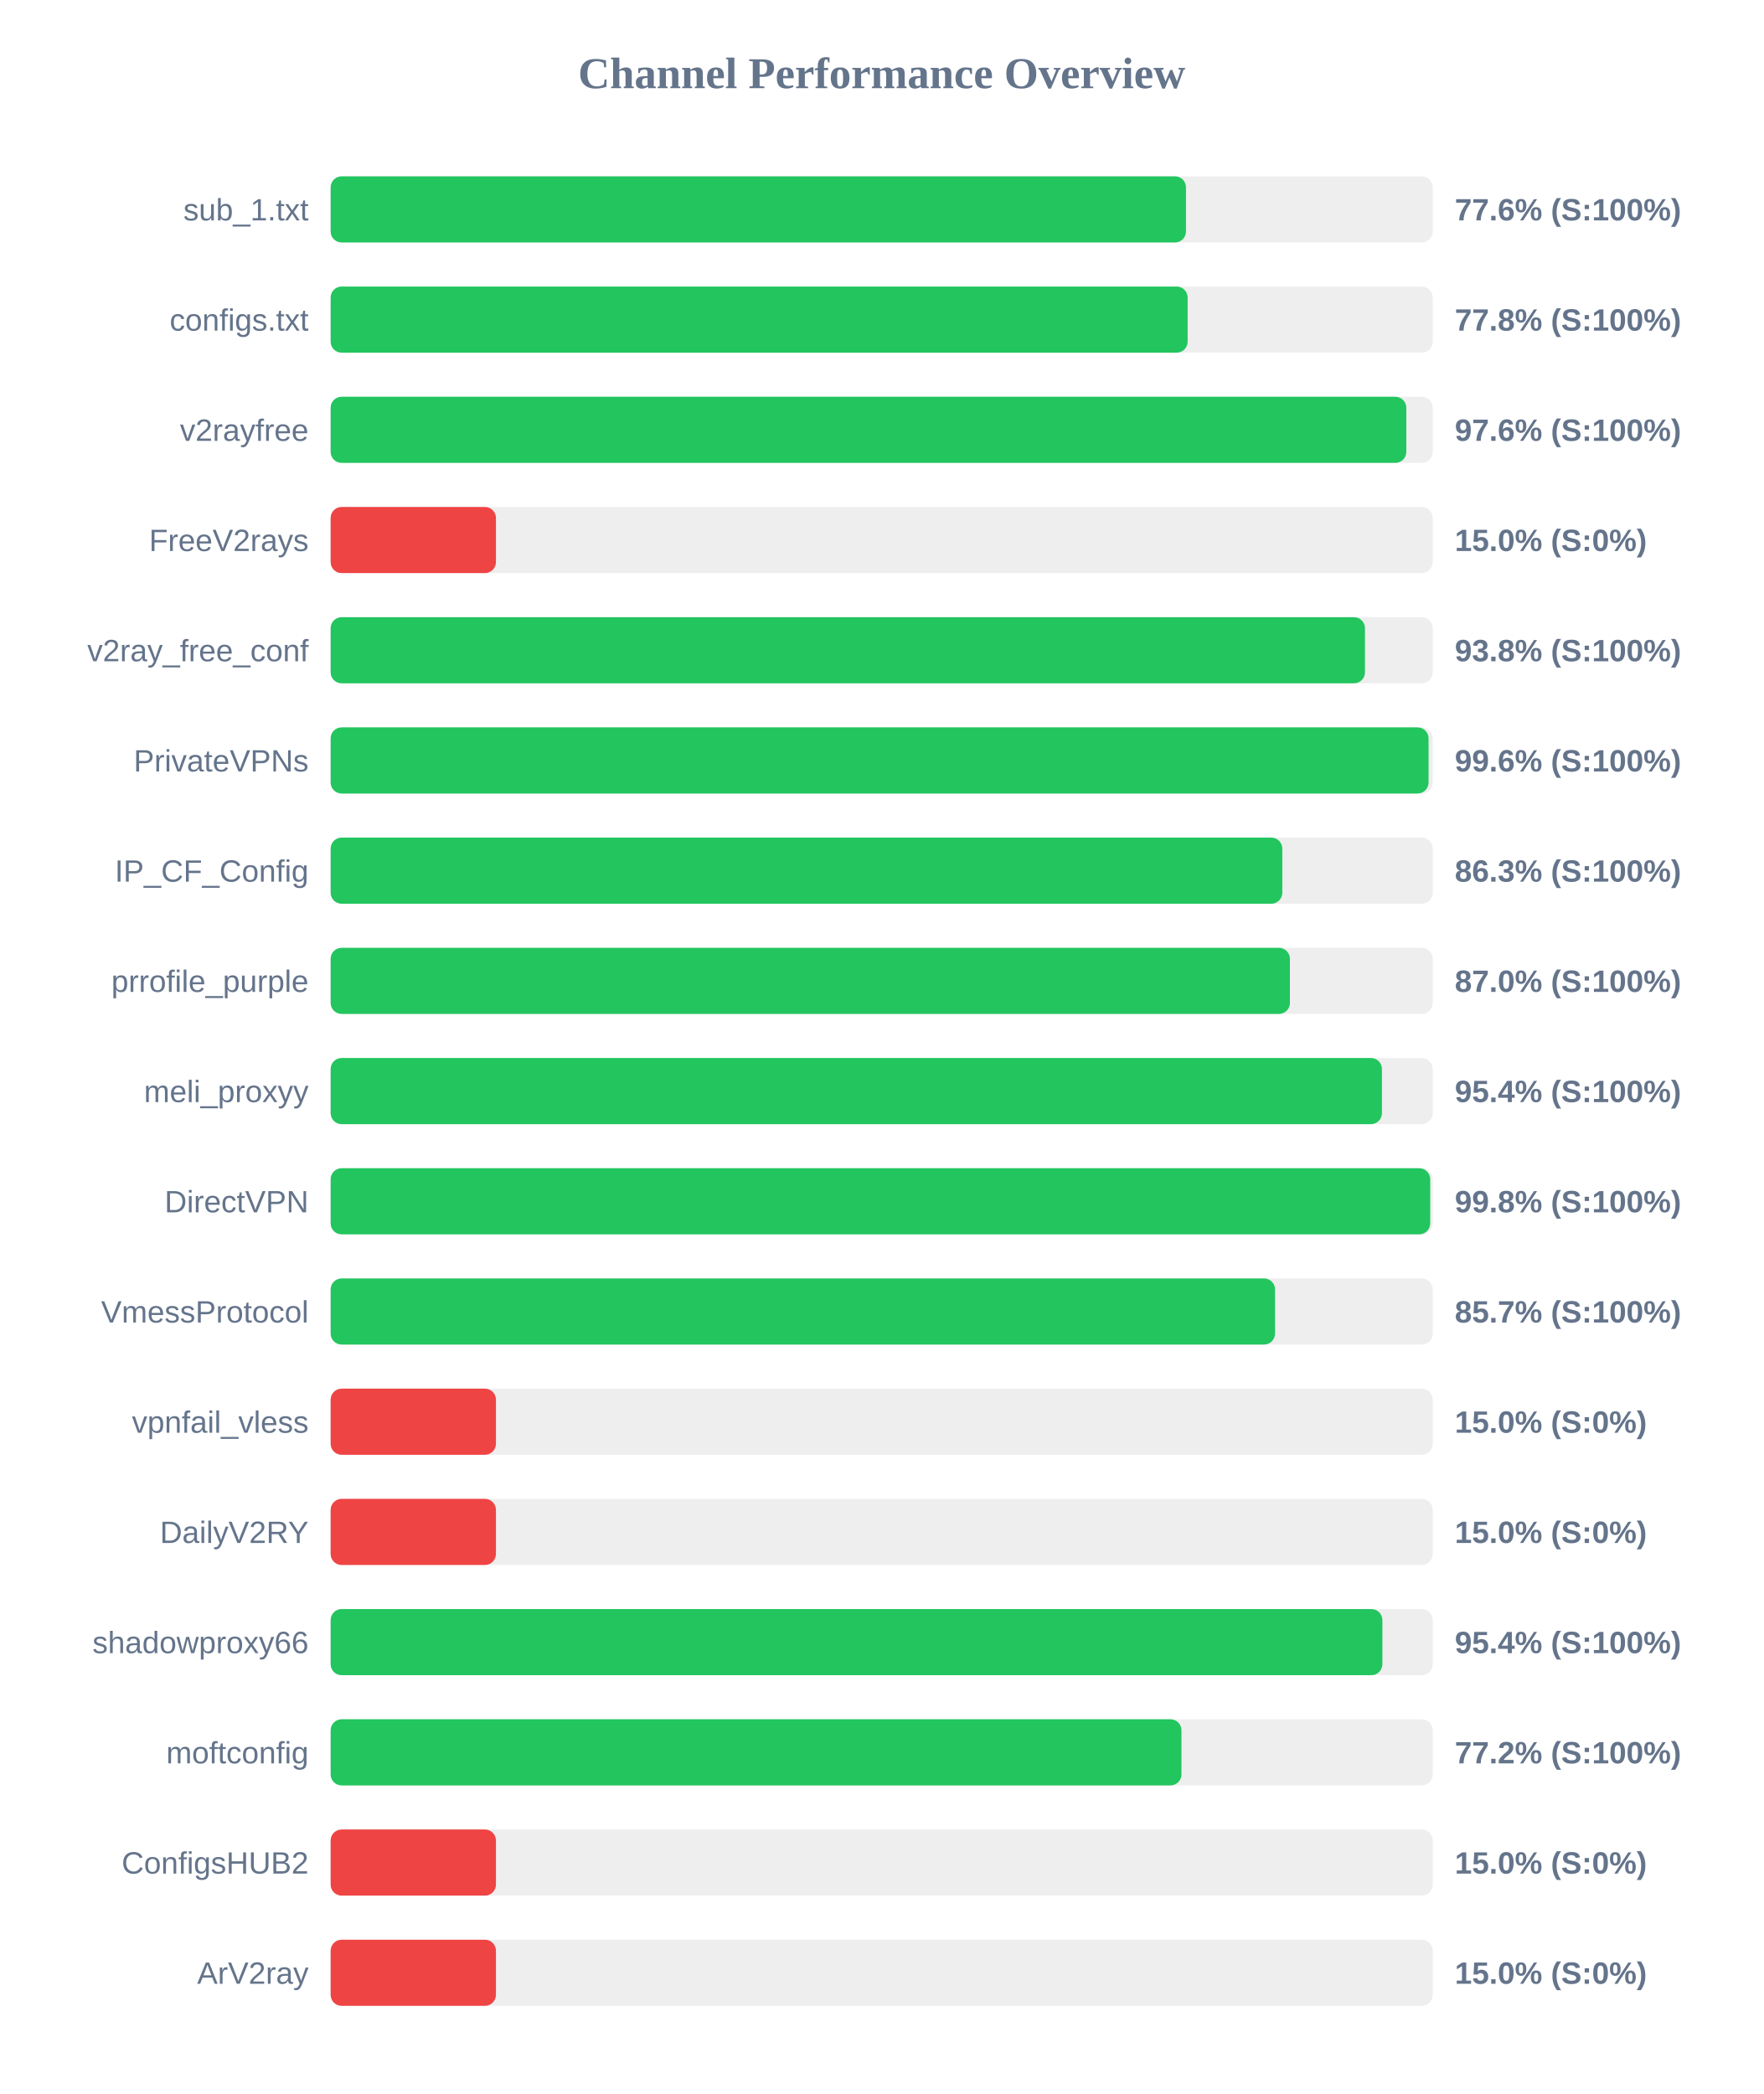
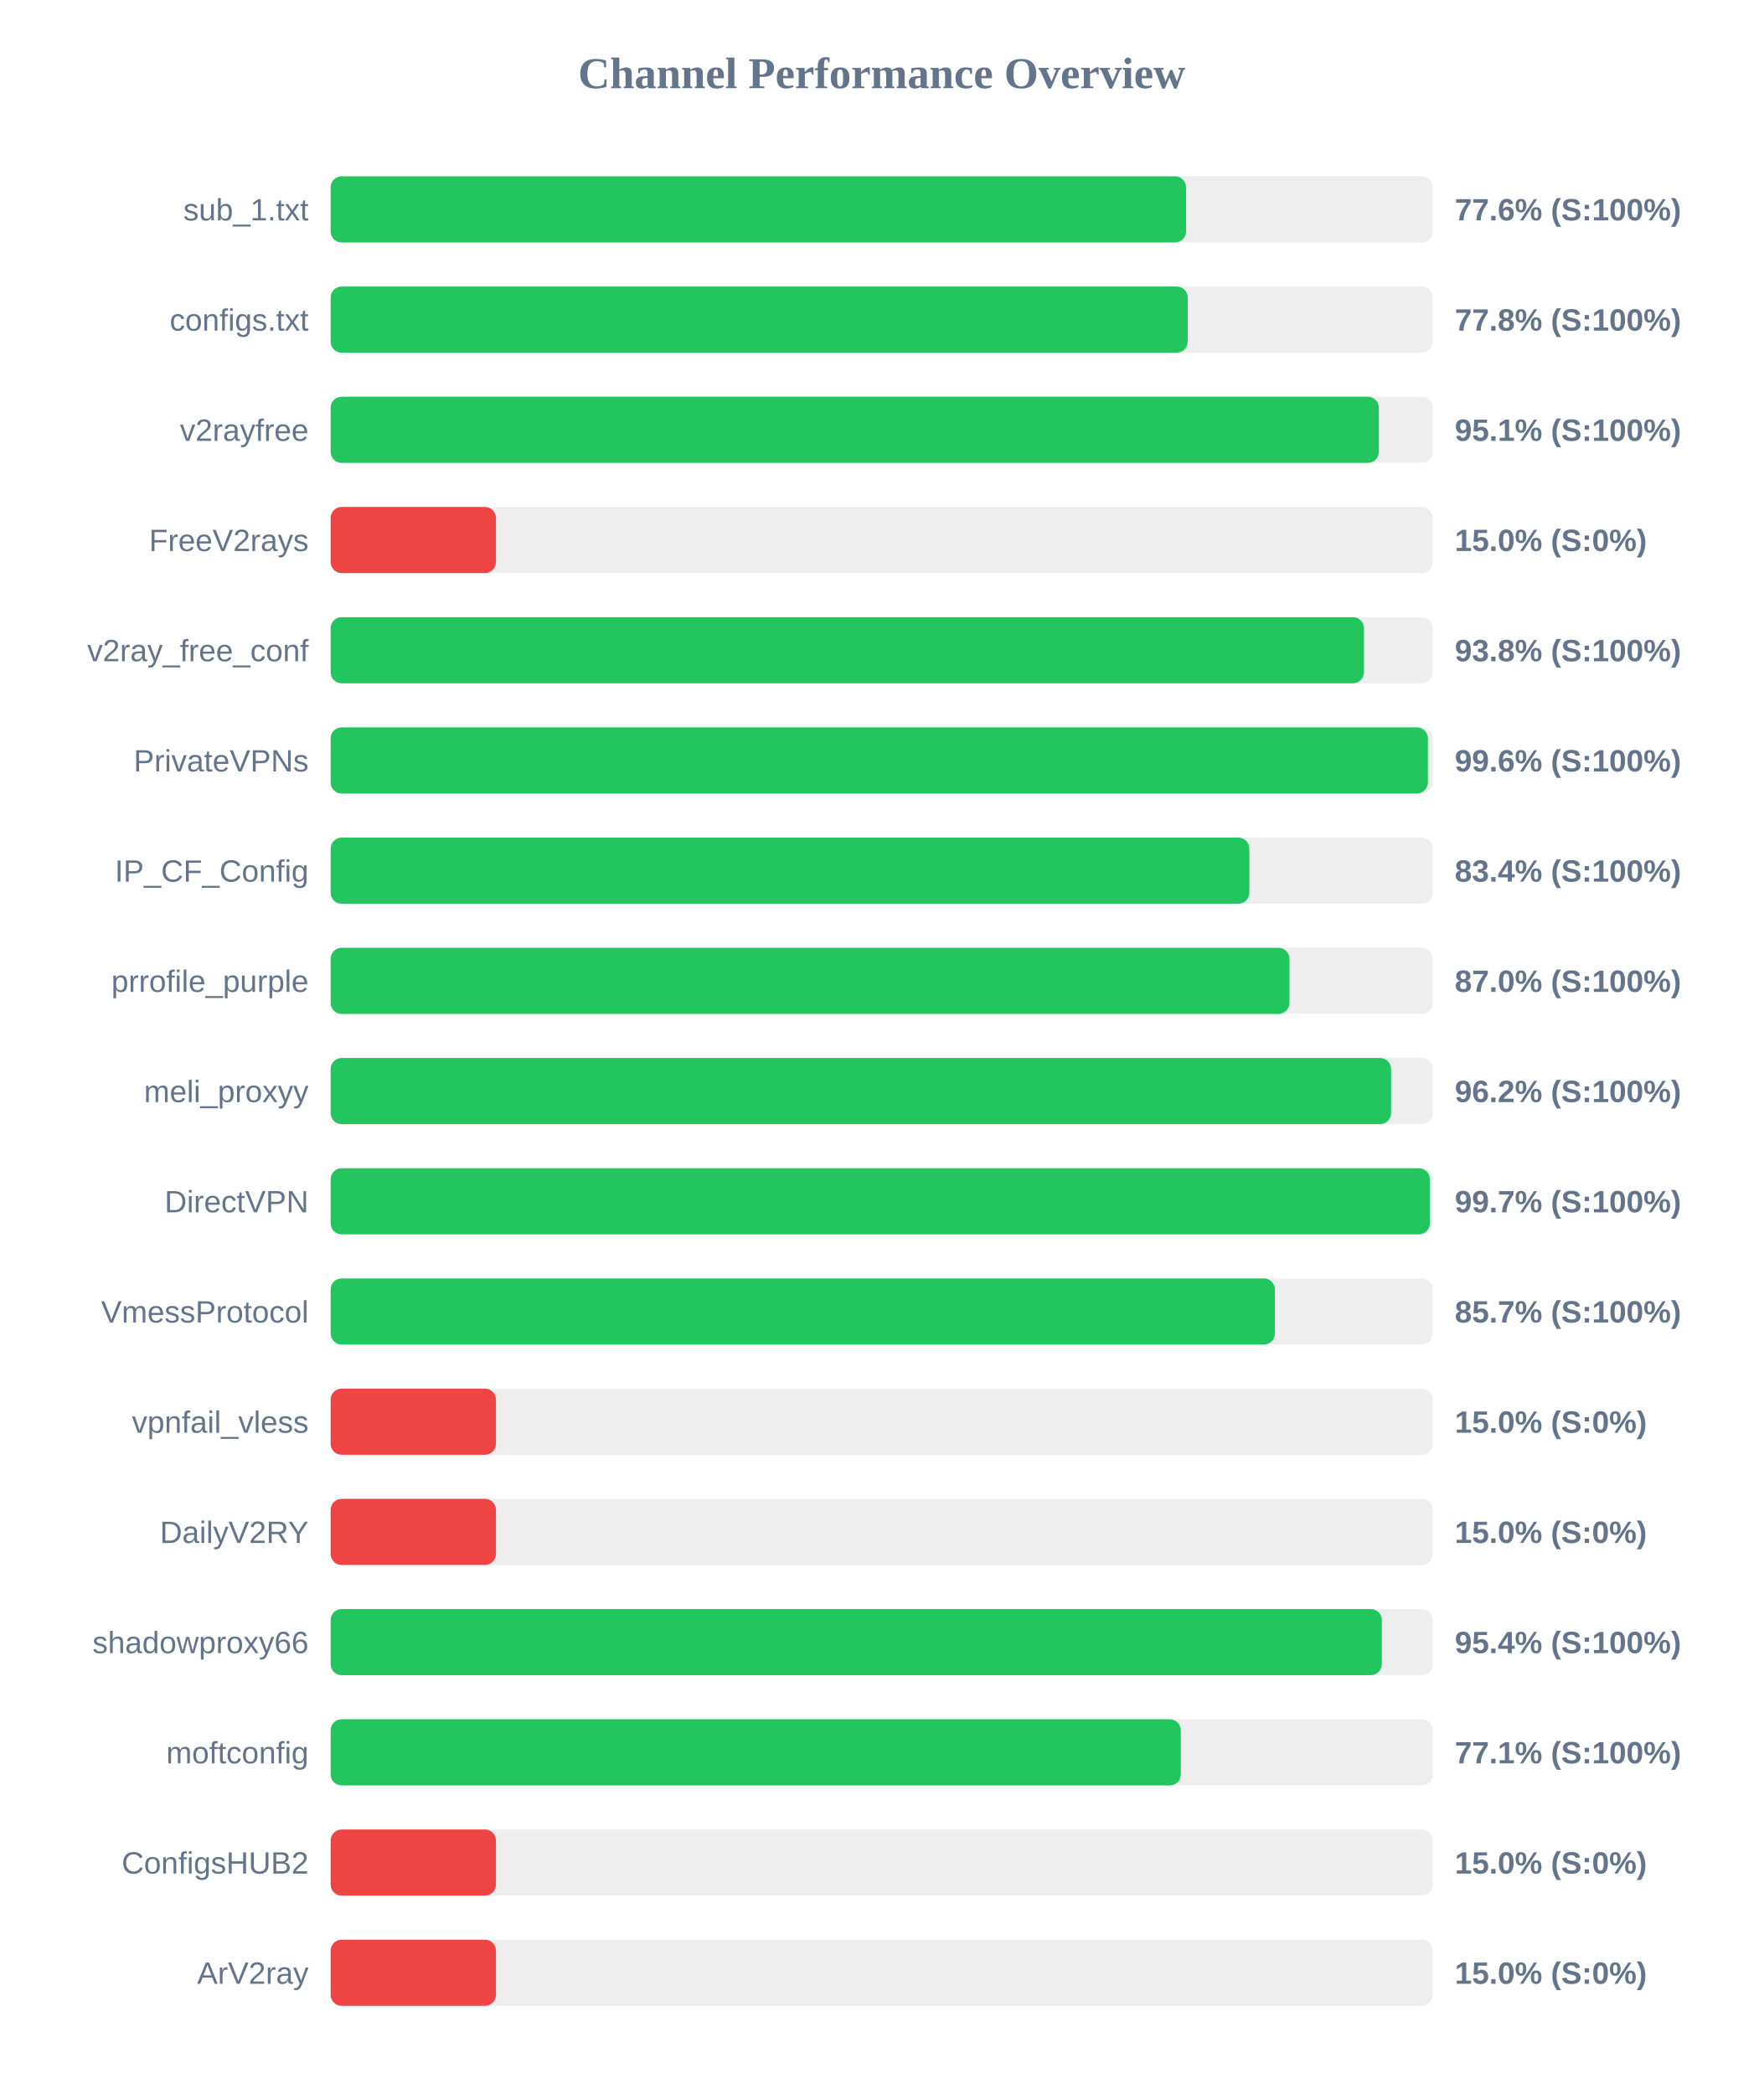
<svg xmlns="http://www.w3.org/2000/svg" width="800" height="950" version="1.1">
  <style>
        .row { font: 14px Arial; fill: #64748b; }
        .score { font: bold 14px Arial; fill: #64748b; }
    </style>
  <text x="400" y="40" text-anchor="middle" font-size="20px" font-weight="bold" fill="#64748b">Channel Performance Overview</text>
  <rect x="150" y="80" width="500" height="30" fill="#eee" rx="5" />
-   <rect x="150" y="80" width="388.05" height="30" fill="#22c55e" rx="5" />
+   <rect x="150" y="80" width="388.1" height="30" fill="#22c55e" rx="5" />
  <text x="140" y="100" text-anchor="end" class="row">sub_1.txt</text>
  <text x="660" y="100" text-anchor="start" class="score">77.6% (S:100%)</text>
  <rect x="150" y="130" width="500" height="30" fill="#eee" rx="5" />
-   <rect x="150" y="130" width="388.8" height="30" fill="#22c55e" rx="5" />
+   <rect x="150" y="130" width="388.85" height="30" fill="#22c55e" rx="5" />
  <text x="140" y="150" text-anchor="end" class="row">configs.txt</text>
  <text x="660" y="150" text-anchor="start" class="score">77.8% (S:100%)</text>
  <rect x="150" y="180" width="500" height="30" fill="#eee" rx="5" />
-   <rect x="150" y="180" width="488.0" height="30" fill="#22c55e" rx="5" />
+   <rect x="150" y="180" width="475.55" height="30" fill="#22c55e" rx="5" />
  <text x="140" y="200" text-anchor="end" class="row">v2rayfree</text>
-   <text x="660" y="200" text-anchor="start" class="score">97.6% (S:100%)</text>
+   <text x="660" y="200" text-anchor="start" class="score">95.1% (S:100%)</text>
  <rect x="150" y="230" width="500" height="30" fill="#eee" rx="5" />
  <rect x="150" y="230" width="75.0" height="30" fill="#ef4444" rx="5" />
  <text x="140" y="250" text-anchor="end" class="row">FreeV2rays</text>
  <text x="660" y="250" text-anchor="start" class="score">15.0% (S:0%)</text>
  <rect x="150" y="280" width="500" height="30" fill="#eee" rx="5" />
-   <rect x="150" y="280" width="469.25" height="30" fill="#22c55e" rx="5" />
+   <rect x="150" y="280" width="468.8" height="30" fill="#22c55e" rx="5" />
  <text x="140" y="300" text-anchor="end" class="row">v2ray_free_conf</text>
  <text x="660" y="300" text-anchor="start" class="score">93.8% (S:100%)</text>
  <rect x="150" y="330" width="500" height="30" fill="#eee" rx="5" />
-   <rect x="150" y="330" width="498.1" height="30" fill="#22c55e" rx="5" />
+   <rect x="150" y="330" width="497.8" height="30" fill="#22c55e" rx="5" />
  <text x="140" y="350" text-anchor="end" class="row">PrivateVPNs</text>
  <text x="660" y="350" text-anchor="start" class="score">99.6% (S:100%)</text>
  <rect x="150" y="380" width="500" height="30" fill="#eee" rx="5" />
-   <rect x="150" y="380" width="431.75" height="30" fill="#22c55e" rx="5" />
+   <rect x="150" y="380" width="416.8" height="30" fill="#22c55e" rx="5" />
  <text x="140" y="400" text-anchor="end" class="row">IP_CF_Config</text>
-   <text x="660" y="400" text-anchor="start" class="score">86.3% (S:100%)</text>
+   <text x="660" y="400" text-anchor="start" class="score">83.4% (S:100%)</text>
  <rect x="150" y="430" width="500" height="30" fill="#eee" rx="5" />
-   <rect x="150" y="430" width="435.2" height="30" fill="#22c55e" rx="5" />
+   <rect x="150" y="430" width="435.0" height="30" fill="#22c55e" rx="5" />
  <text x="140" y="450" text-anchor="end" class="row">prrofile_purple</text>
  <text x="660" y="450" text-anchor="start" class="score">87.0% (S:100%)</text>
  <rect x="150" y="480" width="500" height="30" fill="#eee" rx="5" />
-   <rect x="150" y="480" width="476.95" height="30" fill="#22c55e" rx="5" />
+   <rect x="150" y="480" width="481.1" height="30" fill="#22c55e" rx="5" />
  <text x="140" y="500" text-anchor="end" class="row">meli_proxyy</text>
-   <text x="660" y="500" text-anchor="start" class="score">95.4% (S:100%)</text>
+   <text x="660" y="500" text-anchor="start" class="score">96.2% (S:100%)</text>
  <rect x="150" y="530" width="500" height="30" fill="#eee" rx="5" />
-   <rect x="150" y="530" width="498.85" height="30" fill="#22c55e" rx="5" />
+   <rect x="150" y="530" width="498.7" height="30" fill="#22c55e" rx="5" />
  <text x="140" y="550" text-anchor="end" class="row">DirectVPN</text>
-   <text x="660" y="550" text-anchor="start" class="score">99.8% (S:100%)</text>
+   <text x="660" y="550" text-anchor="start" class="score">99.7% (S:100%)</text>
  <rect x="150" y="580" width="500" height="30" fill="#eee" rx="5" />
-   <rect x="150" y="580" width="428.45" height="30" fill="#22c55e" rx="5" />
+   <rect x="150" y="580" width="428.4" height="30" fill="#22c55e" rx="5" />
  <text x="140" y="600" text-anchor="end" class="row">VmessProtocol</text>
  <text x="660" y="600" text-anchor="start" class="score">85.7% (S:100%)</text>
  <rect x="150" y="630" width="500" height="30" fill="#eee" rx="5" />
  <rect x="150" y="630" width="75.0" height="30" fill="#ef4444" rx="5" />
  <text x="140" y="650" text-anchor="end" class="row">vpnfail_vless</text>
  <text x="660" y="650" text-anchor="start" class="score">15.0% (S:0%)</text>
  <rect x="150" y="680" width="500" height="30" fill="#eee" rx="5" />
  <rect x="150" y="680" width="75.0" height="30" fill="#ef4444" rx="5" />
  <text x="140" y="700" text-anchor="end" class="row">DailyV2RY</text>
  <text x="660" y="700" text-anchor="start" class="score">15.0% (S:0%)</text>
  <rect x="150" y="730" width="500" height="30" fill="#eee" rx="5" />
-   <rect x="150" y="730" width="477.15" height="30" fill="#22c55e" rx="5" />
+   <rect x="150" y="730" width="476.9" height="30" fill="#22c55e" rx="5" />
  <text x="140" y="750" text-anchor="end" class="row">shadowproxy66</text>
  <text x="660" y="750" text-anchor="start" class="score">95.4% (S:100%)</text>
  <rect x="150" y="780" width="500" height="30" fill="#eee" rx="5" />
-   <rect x="150" y="780" width="386.0" height="30" fill="#22c55e" rx="5" />
+   <rect x="150" y="780" width="385.7" height="30" fill="#22c55e" rx="5" />
  <text x="140" y="800" text-anchor="end" class="row">moftconfig</text>
-   <text x="660" y="800" text-anchor="start" class="score">77.2% (S:100%)</text>
+   <text x="660" y="800" text-anchor="start" class="score">77.1% (S:100%)</text>
  <rect x="150" y="830" width="500" height="30" fill="#eee" rx="5" />
  <rect x="150" y="830" width="75.0" height="30" fill="#ef4444" rx="5" />
  <text x="140" y="850" text-anchor="end" class="row">ConfigsHUB2</text>
  <text x="660" y="850" text-anchor="start" class="score">15.0% (S:0%)</text>
  <rect x="150" y="880" width="500" height="30" fill="#eee" rx="5" />
  <rect x="150" y="880" width="75.0" height="30" fill="#ef4444" rx="5" />
  <text x="140" y="900" text-anchor="end" class="row">ArV2ray</text>
  <text x="660" y="900" text-anchor="start" class="score">15.0% (S:0%)</text>
</svg>
